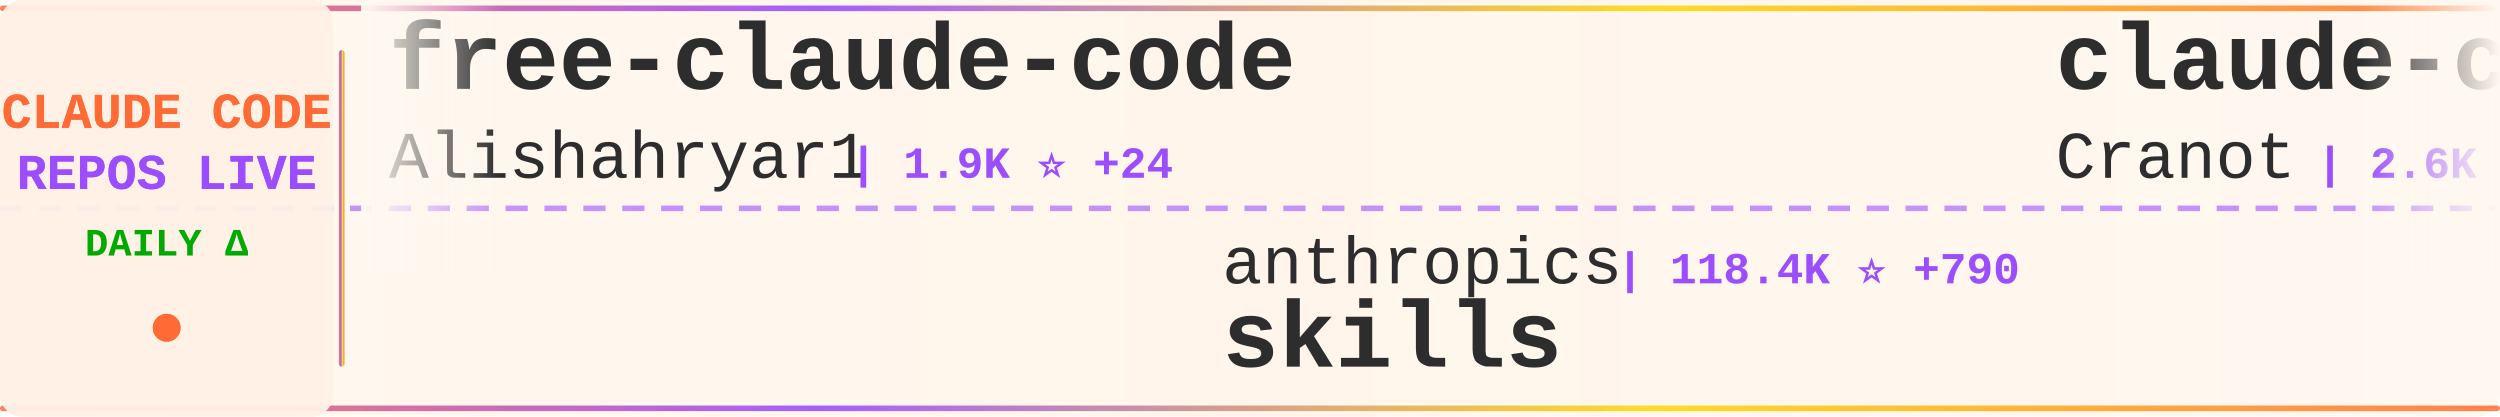
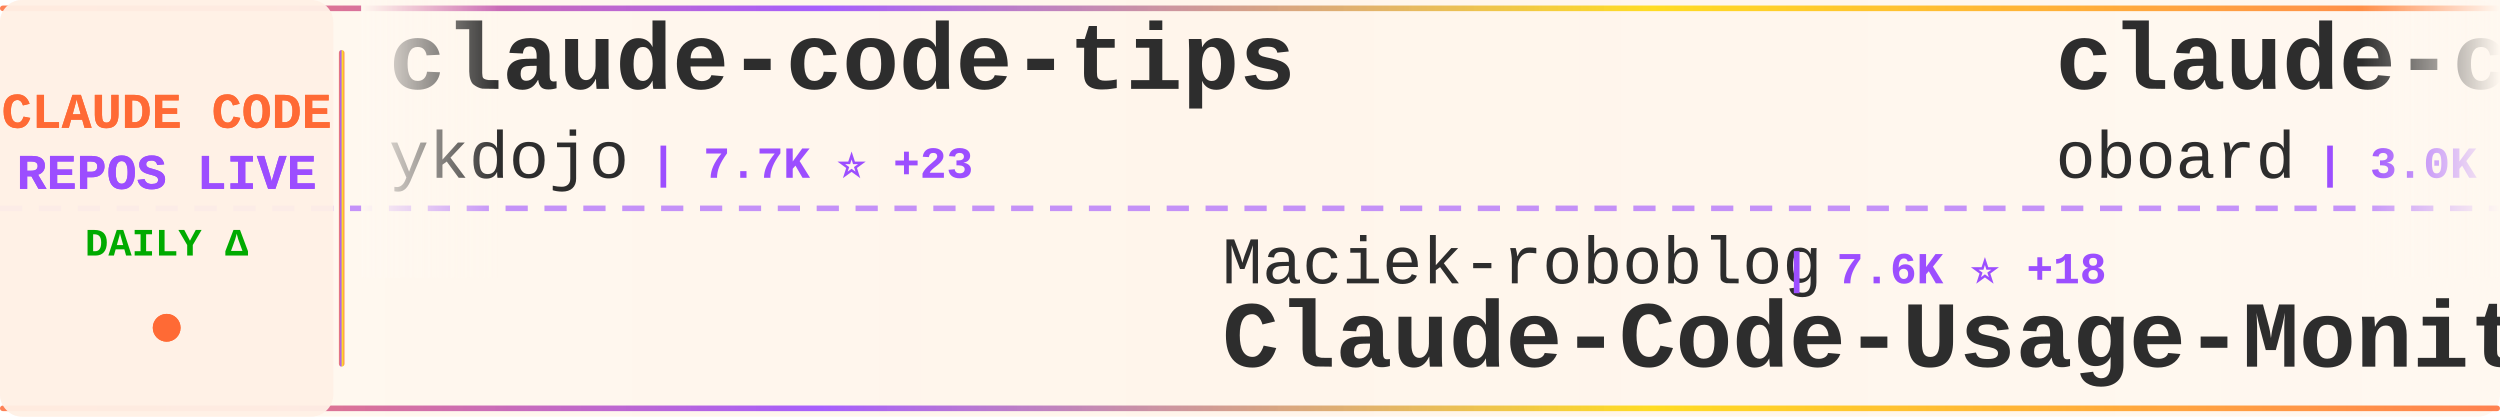
<svg xmlns="http://www.w3.org/2000/svg" width="900" height="150">
  <defs>
    <linearGradient id="tickerBg" x1="0%" y1="0%" x2="100%" y2="0%">
      <stop offset="0%" style="stop-color:#fff8f0;stop-opacity:0.98" />
      <stop offset="50%" style="stop-color:#fff5eb;stop-opacity:1" />
      <stop offset="100%" style="stop-color:#fff8f0;stop-opacity:0.98" />
    </linearGradient>
    <linearGradient id="borderGrad" x1="0%" y1="0%" x2="100%" y2="0%">
      <stop offset="0%" style="stop-color:#FF6B35;stop-opacity:0.85">
        <animate attributeName="stop-opacity" values="0.85;1;0.85" dur="2s" repeatCount="indefinite" />
      </stop>
      <stop offset="33%" style="stop-color:#9C4EFF;stop-opacity:0.9">
        <animate attributeName="stop-opacity" values="0.9;1;0.9" dur="2.2s" repeatCount="indefinite" />
      </stop>
      <stop offset="66%" style="stop-color:#FFD700;stop-opacity:0.85">
        <animate attributeName="stop-opacity" values="0.85;1;0.85" dur="1.8s" repeatCount="indefinite" />
      </stop>
      <stop offset="100%" style="stop-color:#FF6B35;stop-opacity:0.85">
        <animate attributeName="stop-opacity" values="0.85;1;0.85" dur="2s" repeatCount="indefinite" />
      </stop>
    </linearGradient>
    <filter id="textGlow">
      <feGaussianBlur stdDeviation="0.15" result="coloredBlur" />
      <feMerge>
        <feMergeNode in="coloredBlur" />
        <feMergeNode in="SourceGraphic" />
      </feMerge>
    </filter>
    <filter id="metricGlow">
      <feGaussianBlur stdDeviation="0.2" result="coloredBlur" />
      <feMerge>
        <feMergeNode in="coloredBlur" />
        <feMergeNode in="SourceGraphic" />
      </feMerge>
    </filter>
    <linearGradient id="leftFade" x1="0%" y1="0%" x2="100%" y2="0%">
      <stop offset="0%" style="stop-color:#fff8f0;stop-opacity:1" />
      <stop offset="100%" style="stop-color:#fff8f0;stop-opacity:0" />
    </linearGradient>
    <linearGradient id="rightFade" x1="0%" y1="0%" x2="100%" y2="0%">
      <stop offset="0%" style="stop-color:#fff8f0;stop-opacity:0" />
      <stop offset="100%" style="stop-color:#fff8f0;stop-opacity:1" />
    </linearGradient>
  </defs>
  <rect width="900" height="150" fill="url(#tickerBg)" rx="8" />
  <rect x="0" y="2" width="900" height="2" fill="url(#borderGrad)" rx="1" />
  <rect x="0" y="146" width="900" height="2" fill="url(#borderGrad)" rx="1" />
  <line x1="0" y1="75" x2="900" y2="75" stroke="#9C4EFF" stroke-width="2" stroke-dasharray="8 6" opacity="0.6" />
  <rect x="0" y="0" width="120" height="150" fill="#fff0e6" opacity="0.95" rx="8" />
  <text x="60" y="46" font-family="'Courier New', monospace" font-size="18" font-weight="bold" fill="#FF6B35" text-anchor="middle" filter="url(#textGlow)">
    CLAUDE CODE
  </text>
  <text x="60" y="68" font-family="'Courier New', monospace" font-size="18" font-weight="bold" fill="#9C4EFF" text-anchor="middle" filter="url(#textGlow)">
    REPOS LIVE
  </text>
  <text x="60" y="92" font-family="'Courier New', monospace" font-size="14" font-weight="bold" fill="#00aa00" text-anchor="middle">
    DAILY Δ
  </text>
  <circle cx="60" cy="118" r="5" fill="#FF6B35" filter="url(#metricGlow)">
    <animate attributeName="r" values="4;6;4" dur="1.5s" repeatCount="indefinite" />
    <animate attributeName="opacity" values="0.6;1;0.6" dur="1.5s" repeatCount="indefinite" />
  </circle>
  <rect x="122" y="18" width="2" height="114" fill="url(#borderGrad)" rx="1" />
  <clipPath id="tickerClip">
    <rect x="130" y="0" width="770" height="150" />
  </clipPath>
  <g clip-path="url(#tickerClip)">
    <g id="tickerItems">
      <animateTransform attributeName="transform" attributeType="XML" type="translate" from="0 0" to="-3000 0" dur="54s" repeatCount="indefinite" />
      <g transform="translate(0, 0)">
-         <text x="140" y="32" font-family="'Courier New', monospace" font-size="34" font-weight="bold" fill="#2d2d2d">free-claude-code</text>
-         <text x="140" y="64" font-family="'Courier New', monospace" font-size="24" font-weight="normal" fill="#2d2d2d" opacity="1.0">Alishahryar1</text>
-         <text x="306" y="64" font-family="'Courier New', monospace" font-size="16" font-weight="bold" fill="#9C4EFF"> | 1.9K ⭐ +24</text>
+         <text x="140" y="32" font-family="'Courier New', monospace" font-size="34" font-weight="bold" fill="#2d2d2d">claude-code-tips</text>
+         <text x="140" y="64" font-family="'Courier New', monospace" font-size="24" font-weight="normal" fill="#2d2d2d" opacity="1.0">ykdojo</text>
+         <text x="234" y="64" font-family="'Courier New', monospace" font-size="16" font-weight="bold" fill="#9C4EFF"> | 7.7K ⭐ +23</text>
      </g>
      <g transform="translate(300, 0)">
-         <text x="140" y="102" font-family="'Courier New', monospace" font-size="24" font-weight="normal" fill="#2d2d2d" opacity="1.0">anthropics</text>
-         <text x="282" y="102" font-family="'Courier New', monospace" font-size="16" font-weight="bold" fill="#9C4EFF"> | 118.4K ⭐ +790</text>
-         <text x="140" y="132" font-family="'Courier New', monospace" font-size="34" font-weight="bold" fill="#2d2d2d">skills</text>
+         <text x="140" y="102" font-family="'Courier New', monospace" font-size="24" font-weight="normal" fill="#2d2d2d" opacity="1.0">Maciek-roboblog</text>
+         <text x="342" y="102" font-family="'Courier New', monospace" font-size="16" font-weight="bold" fill="#9C4EFF"> | 7.6K ⭐ +18</text>
+         <text x="140" y="132" font-family="'Courier New', monospace" font-size="34" font-weight="bold" fill="#2d2d2d">Claude-Code-Usage-Monito...</text>
      </g>
      <g transform="translate(600, 0)">
-         <text x="140" y="32" font-family="'Courier New', monospace" font-size="34" font-weight="bold" fill="#2d2d2d">claude-code-guide</text>
-         <text x="140" y="64" font-family="'Courier New', monospace" font-size="24" font-weight="normal" fill="#2d2d2d" opacity="1.0">Cranot</text>
-         <text x="234" y="64" font-family="'Courier New', monospace" font-size="16" font-weight="bold" fill="#9C4EFF"> | 2.6K ⭐ +5</text>
+         <text x="140" y="32" font-family="'Courier New', monospace" font-size="34" font-weight="bold" fill="#2d2d2d">claude-code-rev</text>
+         <text x="140" y="64" font-family="'Courier New', monospace" font-size="24" font-weight="normal" fill="#2d2d2d" opacity="1.0">oboard</text>
+         <text x="234" y="64" font-family="'Courier New', monospace" font-size="16" font-weight="bold" fill="#9C4EFF"> | 3.0K ⭐ +10</text>
      </g>
      <g transform="translate(900, 0)">
-         <text x="140" y="102" font-family="'Courier New', monospace" font-size="24" font-weight="normal" fill="#2d2d2d" opacity="1.0">ChinaSiro</text>
-         <text x="270" y="102" font-family="'Courier New', monospace" font-size="16" font-weight="bold" fill="#9C4EFF"> | 8.9K ⭐ +13</text>
-         <text x="140" y="132" font-family="'Courier New', monospace" font-size="34" font-weight="bold" fill="#2d2d2d">claude-code-sourcemap</text>
+         <text x="140" y="102" font-family="'Courier New', monospace" font-size="24" font-weight="normal" fill="#2d2d2d" opacity="1.0">guanshan</text>
+         <text x="258" y="102" font-family="'Courier New', monospace" font-size="16" font-weight="bold" fill="#9C4EFF"> | 56 ⭐ +1</text>
+         <text x="140" y="132" font-family="'Courier New', monospace" font-size="34" font-weight="bold" fill="#2d2d2d">ClaudeCode</text>
      </g>
      <g transform="translate(1200, 0)">
-         <text x="140" y="32" font-family="'Courier New', monospace" font-size="34" font-weight="bold" fill="#2d2d2d">claude-code-prompts</text>
-         <text x="140" y="64" font-family="'Courier New', monospace" font-size="24" font-weight="normal" fill="#2d2d2d" opacity="1.0">repowise-dev</text>
-         <text x="306" y="64" font-family="'Courier New', monospace" font-size="16" font-weight="bold" fill="#9C4EFF"> | 938 ⭐ +1</text>
+         <text x="140" y="32" font-family="'Courier New', monospace" font-size="34" font-weight="bold" fill="#2d2d2d">ClaudeCodeAgents</text>
+         <text x="140" y="64" font-family="'Courier New', monospace" font-size="24" font-weight="normal" fill="#2d2d2d" opacity="1.0">darcyegb</text>
+         <text x="258" y="64" font-family="'Courier New', monospace" font-size="16" font-weight="bold" fill="#9C4EFF"> | 662 ⭐</text>
      </g>
      <g transform="translate(1500, 0)">
-         <text x="140" y="102" font-family="'Courier New', monospace" font-size="24" font-weight="normal" fill="#2d2d2d" opacity="1.0">fuergaosi233</text>
-         <text x="306" y="102" font-family="'Courier New', monospace" font-size="16" font-weight="bold" fill="#9C4EFF"> | 2.4K ⭐ +7</text>
-         <text x="140" y="132" font-family="'Courier New', monospace" font-size="34" font-weight="bold" fill="#2d2d2d">claude-code-proxy</text>
+         <text x="140" y="102" font-family="'Courier New', monospace" font-size="24" font-weight="normal" fill="#2d2d2d" opacity="1.0">qwibitai</text>
+         <text x="258" y="102" font-family="'Courier New', monospace" font-size="16" font-weight="bold" fill="#9C4EFF"> | 27.4K ⭐ +64</text>
+         <text x="140" y="132" font-family="'Courier New', monospace" font-size="34" font-weight="bold" fill="#2d2d2d">nanoclaw</text>
      </g>
      <g transform="translate(1800, 0)">
        <text x="140" y="32" font-family="'Courier New', monospace" font-size="34" font-weight="bold" fill="#2d2d2d">claude-code</text>
-         <text x="140" y="64" font-family="'Courier New', monospace" font-size="24" font-weight="normal" fill="#2d2d2d" opacity="1.0">xorespesp</text>
-         <text x="270" y="64" font-family="'Courier New', monospace" font-size="16" font-weight="bold" fill="#9C4EFF"> | 214 ⭐ +1</text>
+         <text x="140" y="64" font-family="'Courier New', monospace" font-size="24" font-weight="normal" fill="#2d2d2d" opacity="1.0">codeaashu</text>
+         <text x="270" y="64" font-family="'Courier New', monospace" font-size="16" font-weight="bold" fill="#9C4EFF"> | 2.1K ⭐ +28</text>
      </g>
      <g transform="translate(2100, 0)">
-         <text x="140" y="102" font-family="'Courier New', monospace" font-size="24" font-weight="normal" fill="#2d2d2d" opacity="1.0">ykdojo</text>
-         <text x="234" y="102" font-family="'Courier New', monospace" font-size="16" font-weight="bold" fill="#9C4EFF"> | 7.7K ⭐ +26</text>
-         <text x="140" y="132" font-family="'Courier New', monospace" font-size="34" font-weight="bold" fill="#2d2d2d">claude-code-tips</text>
+         <text x="140" y="102" font-family="'Courier New', monospace" font-size="24" font-weight="normal" fill="#2d2d2d" opacity="1.0">kodu-ai</text>
+         <text x="246" y="102" font-family="'Courier New', monospace" font-size="16" font-weight="bold" fill="#9C4EFF"> | 5.3K ⭐ +2</text>
+         <text x="140" y="132" font-family="'Courier New', monospace" font-size="34" font-weight="bold" fill="#2d2d2d">claude-coder</text>
      </g>
      <g transform="translate(2400, 0)">
-         <text x="140" y="32" font-family="'Courier New', monospace" font-size="34" font-weight="bold" fill="#2d2d2d">oh-my-claudecode</text>
-         <text x="140" y="64" font-family="'Courier New', monospace" font-size="24" font-weight="normal" fill="#2d2d2d" opacity="1.0">Yeachan-Heo</text>
-         <text x="294" y="64" font-family="'Courier New', monospace" font-size="16" font-weight="bold" fill="#9C4EFF"> | 29.2K ⭐ +305</text>
+         <text x="140" y="32" font-family="'Courier New', monospace" font-size="34" font-weight="bold" fill="#2d2d2d">claude-code-workflows</text>
+         <text x="140" y="64" font-family="'Courier New', monospace" font-size="24" font-weight="normal" fill="#2d2d2d" opacity="1.0">OneRedOak</text>
+         <text x="270" y="64" font-family="'Courier New', monospace" font-size="16" font-weight="bold" fill="#9C4EFF"> | 3.8K ⭐ +3</text>
      </g>
      <g transform="translate(2700, 0)">
-         <text x="140" y="102" font-family="'Courier New', monospace" font-size="24" font-weight="normal" fill="#2d2d2d" opacity="1.0">VoltAgent</text>
-         <text x="270" y="102" font-family="'Courier New', monospace" font-size="16" font-weight="bold" fill="#9C4EFF"> | 17.4K ⭐ +91</text>
-         <text x="140" y="132" font-family="'Courier New', monospace" font-size="34" font-weight="bold" fill="#2d2d2d">awesome-claude-code-suba...</text>
+         <text x="140" y="102" font-family="'Courier New', monospace" font-size="24" font-weight="normal" fill="#2d2d2d" opacity="1.0">FlorianBruniaux</text>
+         <text x="342" y="102" font-family="'Courier New', monospace" font-size="16" font-weight="bold" fill="#9C4EFF"> | 3.5K ⭐ +75</text>
+         <text x="140" y="132" font-family="'Courier New', monospace" font-size="34" font-weight="bold" fill="#2d2d2d">claude-code-ultimate-gui...</text>
      </g>
      <g transform="translate(3000, 0)">
-         <text x="140" y="32" font-family="'Courier New', monospace" font-size="34" font-weight="bold" fill="#2d2d2d">free-claude-code</text>
-         <text x="140" y="64" font-family="'Courier New', monospace" font-size="24" font-weight="normal" fill="#2d2d2d" opacity="1.0">Alishahryar1</text>
-         <text x="306" y="64" font-family="'Courier New', monospace" font-size="16" font-weight="bold" fill="#9C4EFF"> | 1.9K ⭐ +24</text>
+         <text x="140" y="32" font-family="'Courier New', monospace" font-size="34" font-weight="bold" fill="#2d2d2d">claude-code-tips</text>
+         <text x="140" y="64" font-family="'Courier New', monospace" font-size="24" font-weight="normal" fill="#2d2d2d" opacity="1.0">ykdojo</text>
+         <text x="234" y="64" font-family="'Courier New', monospace" font-size="16" font-weight="bold" fill="#9C4EFF"> | 7.7K ⭐ +23</text>
      </g>
      <g transform="translate(3300, 0)">
-         <text x="140" y="102" font-family="'Courier New', monospace" font-size="24" font-weight="normal" fill="#2d2d2d" opacity="1.0">anthropics</text>
-         <text x="282" y="102" font-family="'Courier New', monospace" font-size="16" font-weight="bold" fill="#9C4EFF"> | 118.4K ⭐ +790</text>
-         <text x="140" y="132" font-family="'Courier New', monospace" font-size="34" font-weight="bold" fill="#2d2d2d">skills</text>
+         <text x="140" y="102" font-family="'Courier New', monospace" font-size="24" font-weight="normal" fill="#2d2d2d" opacity="1.0">Maciek-roboblog</text>
+         <text x="342" y="102" font-family="'Courier New', monospace" font-size="16" font-weight="bold" fill="#9C4EFF"> | 7.6K ⭐ +18</text>
+         <text x="140" y="132" font-family="'Courier New', monospace" font-size="34" font-weight="bold" fill="#2d2d2d">Claude-Code-Usage-Monito...</text>
      </g>
      <g transform="translate(3600, 0)">
-         <text x="140" y="32" font-family="'Courier New', monospace" font-size="34" font-weight="bold" fill="#2d2d2d">claude-code-guide</text>
-         <text x="140" y="64" font-family="'Courier New', monospace" font-size="24" font-weight="normal" fill="#2d2d2d" opacity="1.0">Cranot</text>
-         <text x="234" y="64" font-family="'Courier New', monospace" font-size="16" font-weight="bold" fill="#9C4EFF"> | 2.6K ⭐ +5</text>
+         <text x="140" y="32" font-family="'Courier New', monospace" font-size="34" font-weight="bold" fill="#2d2d2d">claude-code-rev</text>
+         <text x="140" y="64" font-family="'Courier New', monospace" font-size="24" font-weight="normal" fill="#2d2d2d" opacity="1.0">oboard</text>
+         <text x="234" y="64" font-family="'Courier New', monospace" font-size="16" font-weight="bold" fill="#9C4EFF"> | 3.0K ⭐ +10</text>
      </g>
      <g transform="translate(3900, 0)">
-         <text x="140" y="102" font-family="'Courier New', monospace" font-size="24" font-weight="normal" fill="#2d2d2d" opacity="1.0">ChinaSiro</text>
-         <text x="270" y="102" font-family="'Courier New', monospace" font-size="16" font-weight="bold" fill="#9C4EFF"> | 8.9K ⭐ +13</text>
-         <text x="140" y="132" font-family="'Courier New', monospace" font-size="34" font-weight="bold" fill="#2d2d2d">claude-code-sourcemap</text>
+         <text x="140" y="102" font-family="'Courier New', monospace" font-size="24" font-weight="normal" fill="#2d2d2d" opacity="1.0">guanshan</text>
+         <text x="258" y="102" font-family="'Courier New', monospace" font-size="16" font-weight="bold" fill="#9C4EFF"> | 56 ⭐ +1</text>
+         <text x="140" y="132" font-family="'Courier New', monospace" font-size="34" font-weight="bold" fill="#2d2d2d">ClaudeCode</text>
      </g>
    </g>
  </g>
  <rect x="130" y="0" width="50" height="100" fill="url(#leftFade)" />
  <rect x="850" y="0" width="50" height="100" fill="url(#rightFade)" />
</svg>
